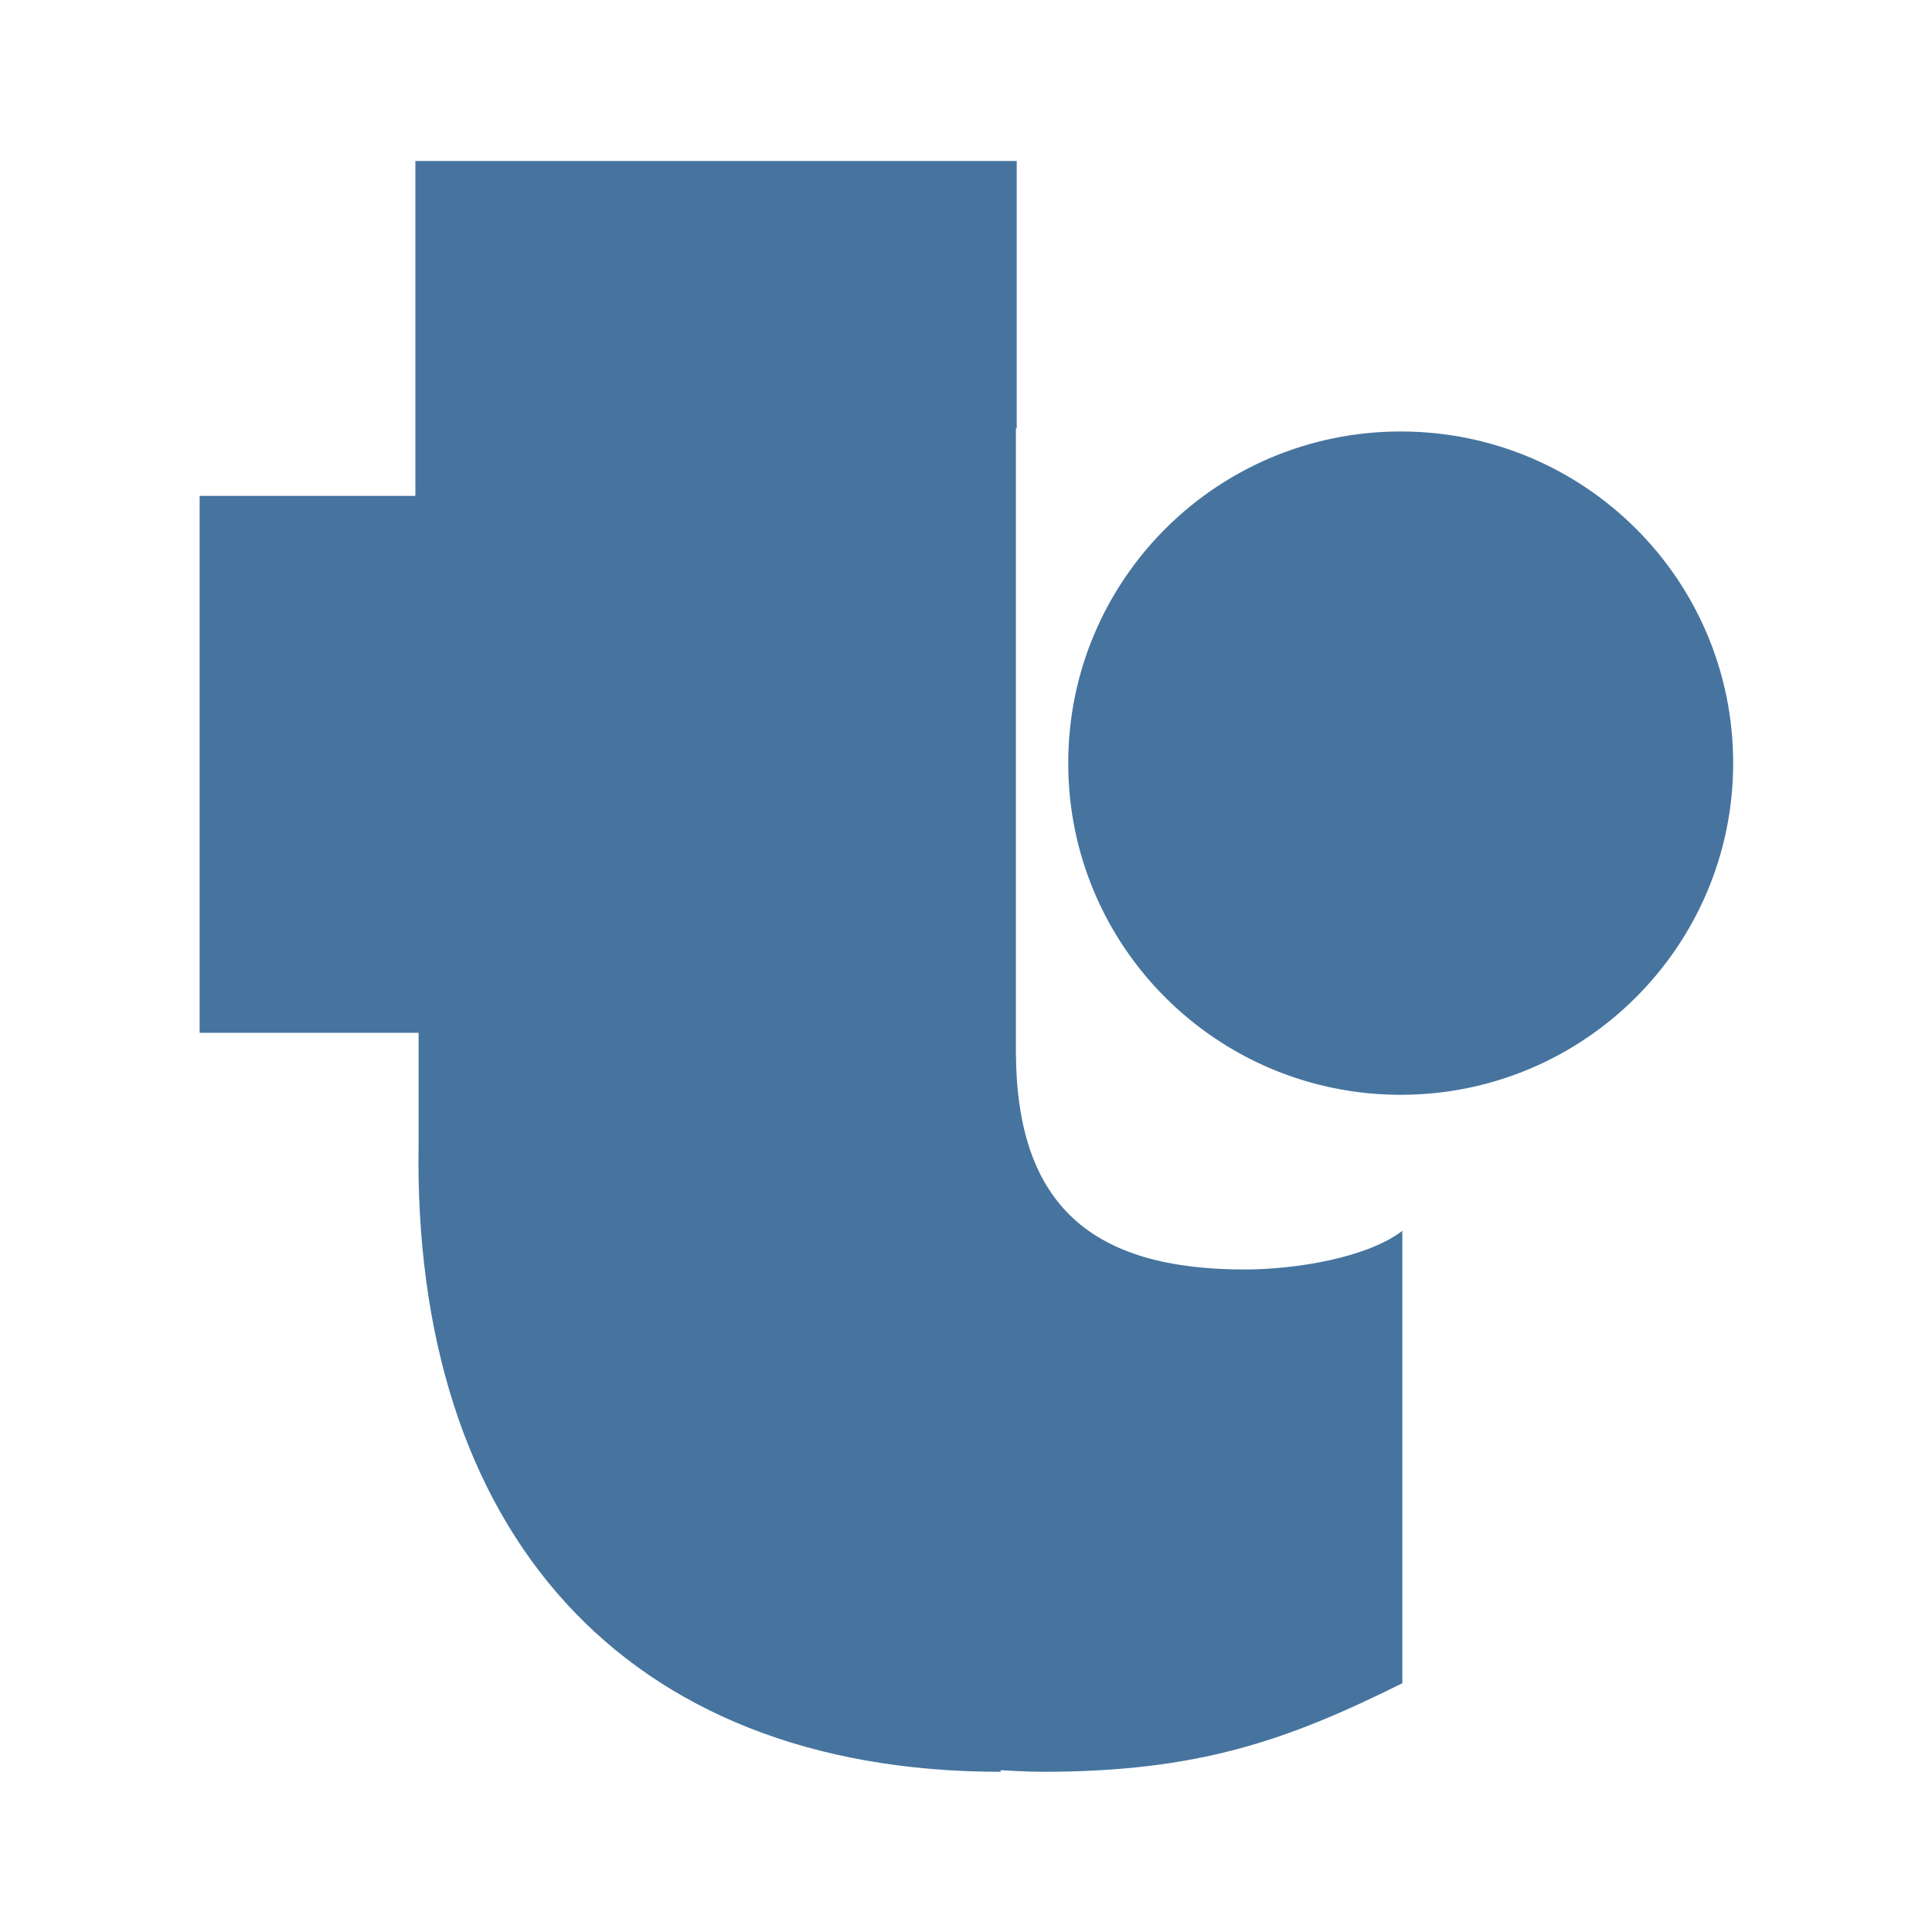
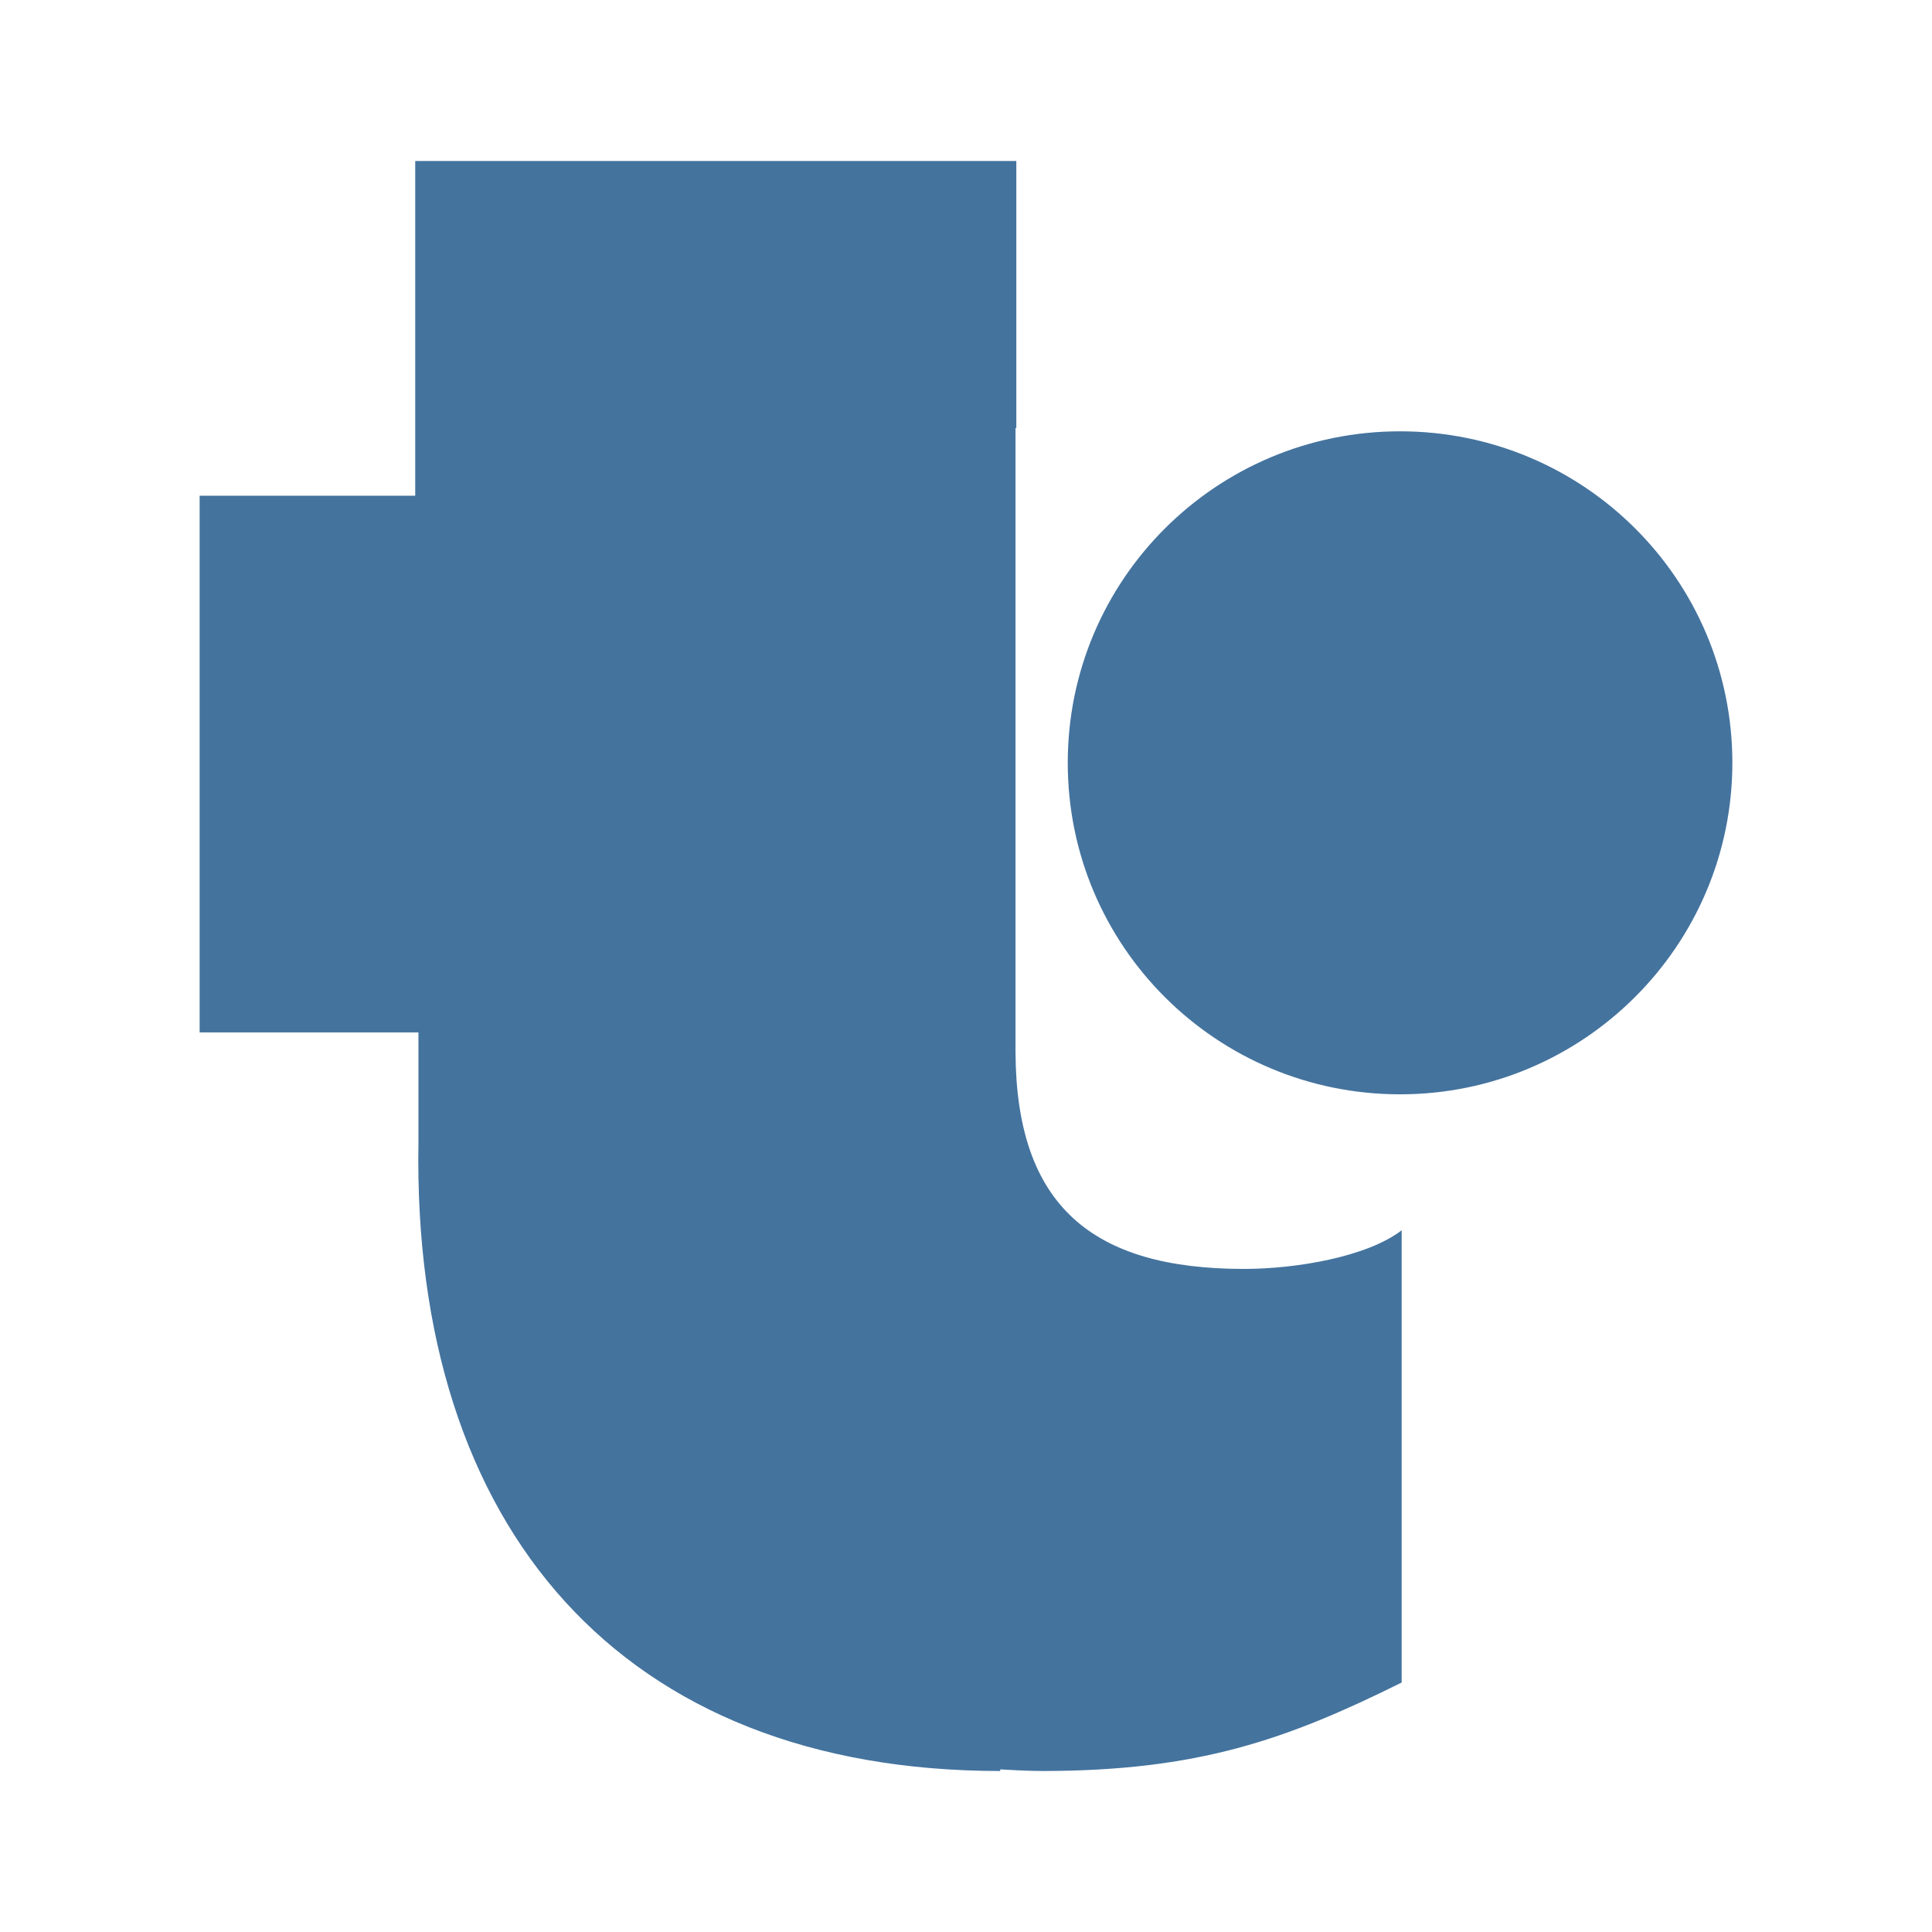
- <svg xmlns="http://www.w3.org/2000/svg" width="24" height="24" id="a" data-name="Tubi" viewBox="0 0 24 24">
-   <path style="fill: #46749f;" d="M21.53,9.48c0,2.27-1.85,4.12-4.13,4.12s-4.13-1.84-4.13-4.12,1.85-4.12,4.13-4.12,4.13,1.84,4.13,4.12ZM12.62,5.32h0v7.76c.01,1.9.95,2.69,2.84,2.69.65,0,1.53-.15,1.96-.48v5.62c-1.43.71-2.53,1.1-4.47,1.1,0,0-.2,0-.52-.02v.02c-4.7,0-7.31-3.01-7.23-7.81v-1.37h-2.72v-6.67h2.68V2h7.47v3.32Z" />
+ <svg xmlns="http://www.w3.org/2000/svg" viewBox="0 0 24 24">
+   <path fill="#44739e" d="M21.52 9.476c0 2.269-1.849 4.118-4.128 4.118s-4.128-1.839-4.128-4.118 1.849-4.118 4.128-4.118 4.128 1.839 4.128 4.118m-8.905-4.158v7.756c.01 1.9.949 2.689 2.838 2.689.65 0 1.53-.15 1.959-.48v5.618C15.983 21.61 14.884 22 12.945 22c0 0-.2 0-.52-.02V22c-4.698 0-7.307-3.008-7.227-7.806v-1.369H2.48V6.158h2.678V2h7.467v3.318Z" />
</svg>
